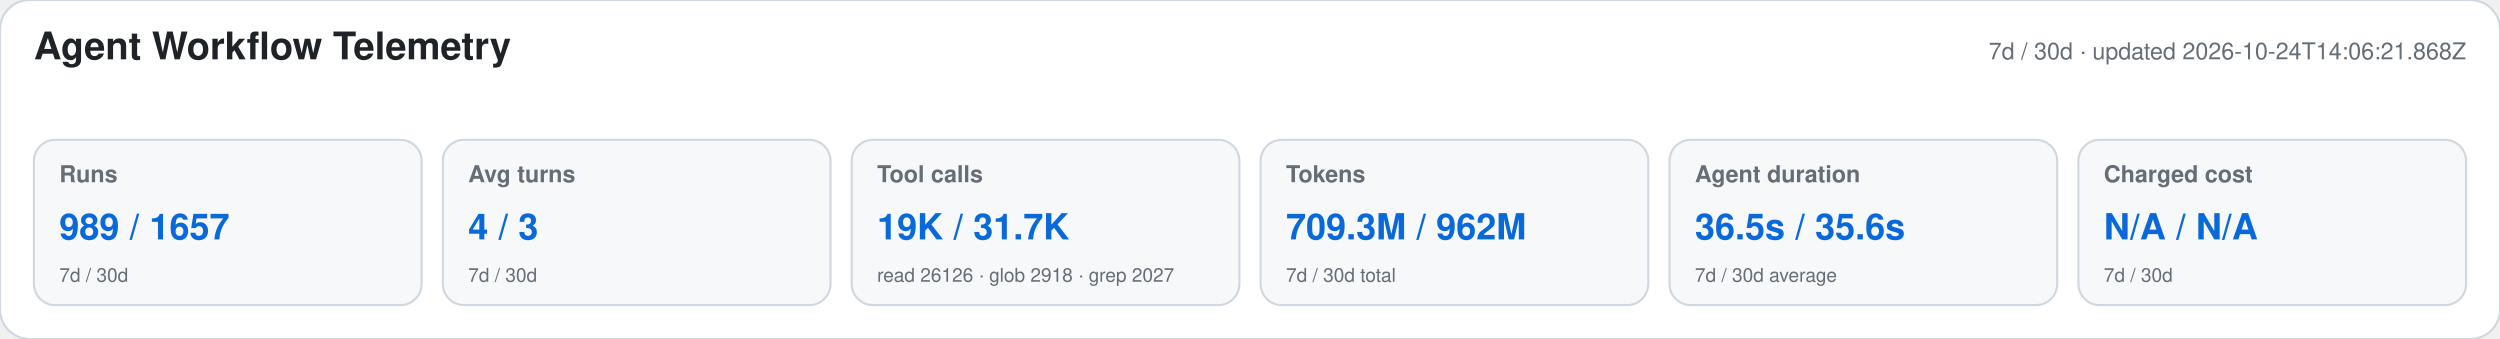
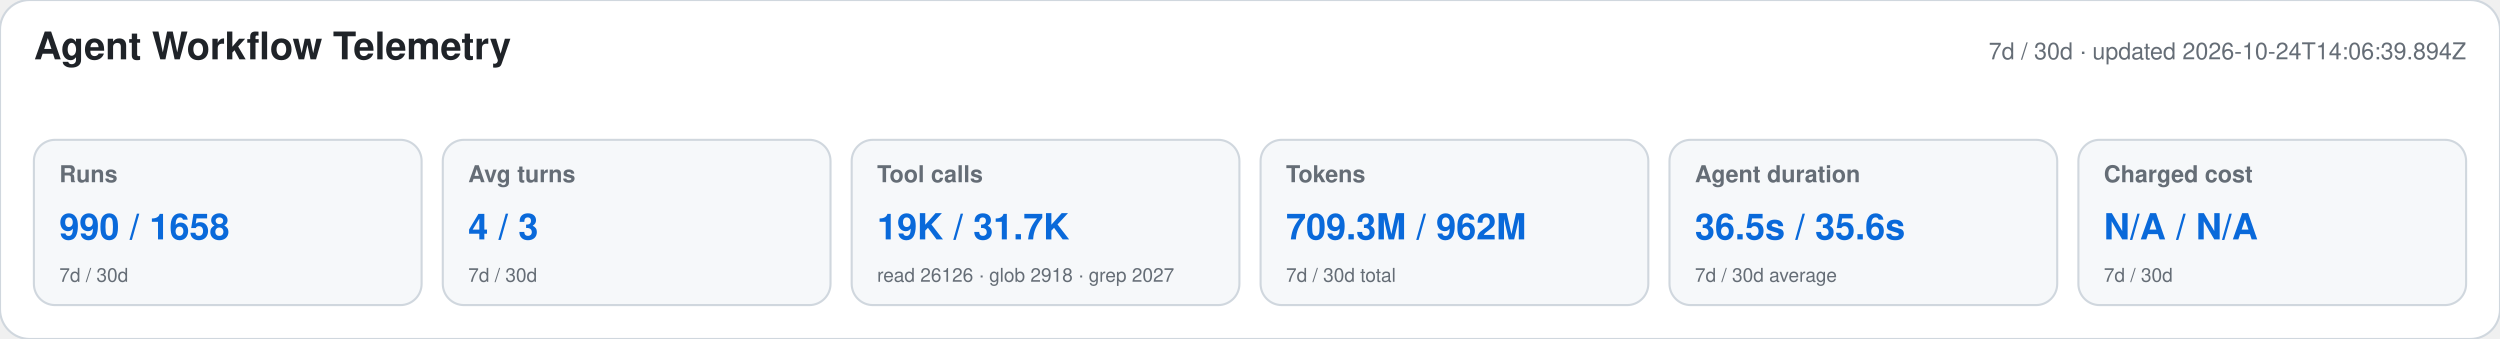
<svg xmlns="http://www.w3.org/2000/svg" width="1180" height="160" viewBox="0 0 1180 160" role="img" aria-labelledby="title desc">
  <style>text{font-family:-apple-system,BlinkMacSystemFont,"Segoe UI",Helvetica,Arial,sans-serif}.heading{font-size:18px;font-weight:650;fill:#1f2328}.meta,.label,.secondary{fill:#656d76}.meta,.label{font-size:11px}.label{font-weight:600}.primary{font-size:17px;font-weight:700;fill:#0969da}.secondary{font-size:9px}</style>
  <rect width="1180" height="160" rx="14" fill="#ffffff" stroke="#d0d7de" />
  <text x="16" y="28" class="heading">Agent Workflow Telemetry</text>
-   <text x="1164" y="28" text-anchor="end" class="meta">7d / 30d · updated 2026-10-24T14:06:21.868Z</text>
+   <text x="1164" y="28" text-anchor="end" class="meta">7d / 30d · updated 2026-10-24T14:06:39.894Z</text>
  <g>
    <rect x="16" y="66" width="183" height="78" rx="10" fill="#f6f8fa" stroke="#d0d7de" />
    <text x="28" y="86" class="label">Runs</text>
-     <text x="28" y="113" class="primary">989 / 1657</text>
+     <text x="28" y="113" class="primary">990 / 1658</text>
    <text x="28" y="133" class="secondary">7d / 30d</text>
  </g>
  <g>
    <rect x="209" y="66" width="183" height="78" rx="10" fill="#f6f8fa" stroke="#d0d7de" />
    <text x="221" y="86" class="label">Avg turns</text>
    <text x="221" y="113" class="primary">4 / 3</text>
    <text x="221" y="133" class="secondary">7d / 30d</text>
  </g>
  <g>
    <rect x="402" y="66" width="183" height="78" rx="10" fill="#f6f8fa" stroke="#d0d7de" />
    <text x="414" y="86" class="label">Tool calls</text>
    <text x="414" y="113" class="primary">19K / 31.7K</text>
    <text x="414" y="133" class="secondary">read 26126 · glob 2918 · grep 2027</text>
  </g>
  <g>
    <rect x="595" y="66" width="183" height="78" rx="10" fill="#f6f8fa" stroke="#d0d7de" />
    <text x="607" y="86" class="label">Tokens</text>
    <text x="607" y="113" class="primary">709.3M / 962M</text>
    <text x="607" y="133" class="secondary">7d / 30d total</text>
  </g>
  <g>
    <rect x="788" y="66" width="183" height="78" rx="10" fill="#f6f8fa" stroke="#d0d7de" />
    <text x="800" y="86" class="label">Agent duration</text>
    <text x="800" y="113" class="primary">36.5s / 35.6s</text>
    <text x="800" y="133" class="secondary">7d / 30d average</text>
  </g>
  <g>
    <rect x="981" y="66" width="183" height="78" rx="10" fill="#f6f8fa" stroke="#d0d7de" />
    <text x="993" y="86" class="label">Charged cost</text>
    <text x="993" y="113" class="primary">N/A / N/A</text>
    <text x="993" y="133" class="secondary">7d / 30d</text>
  </g>
</svg>
